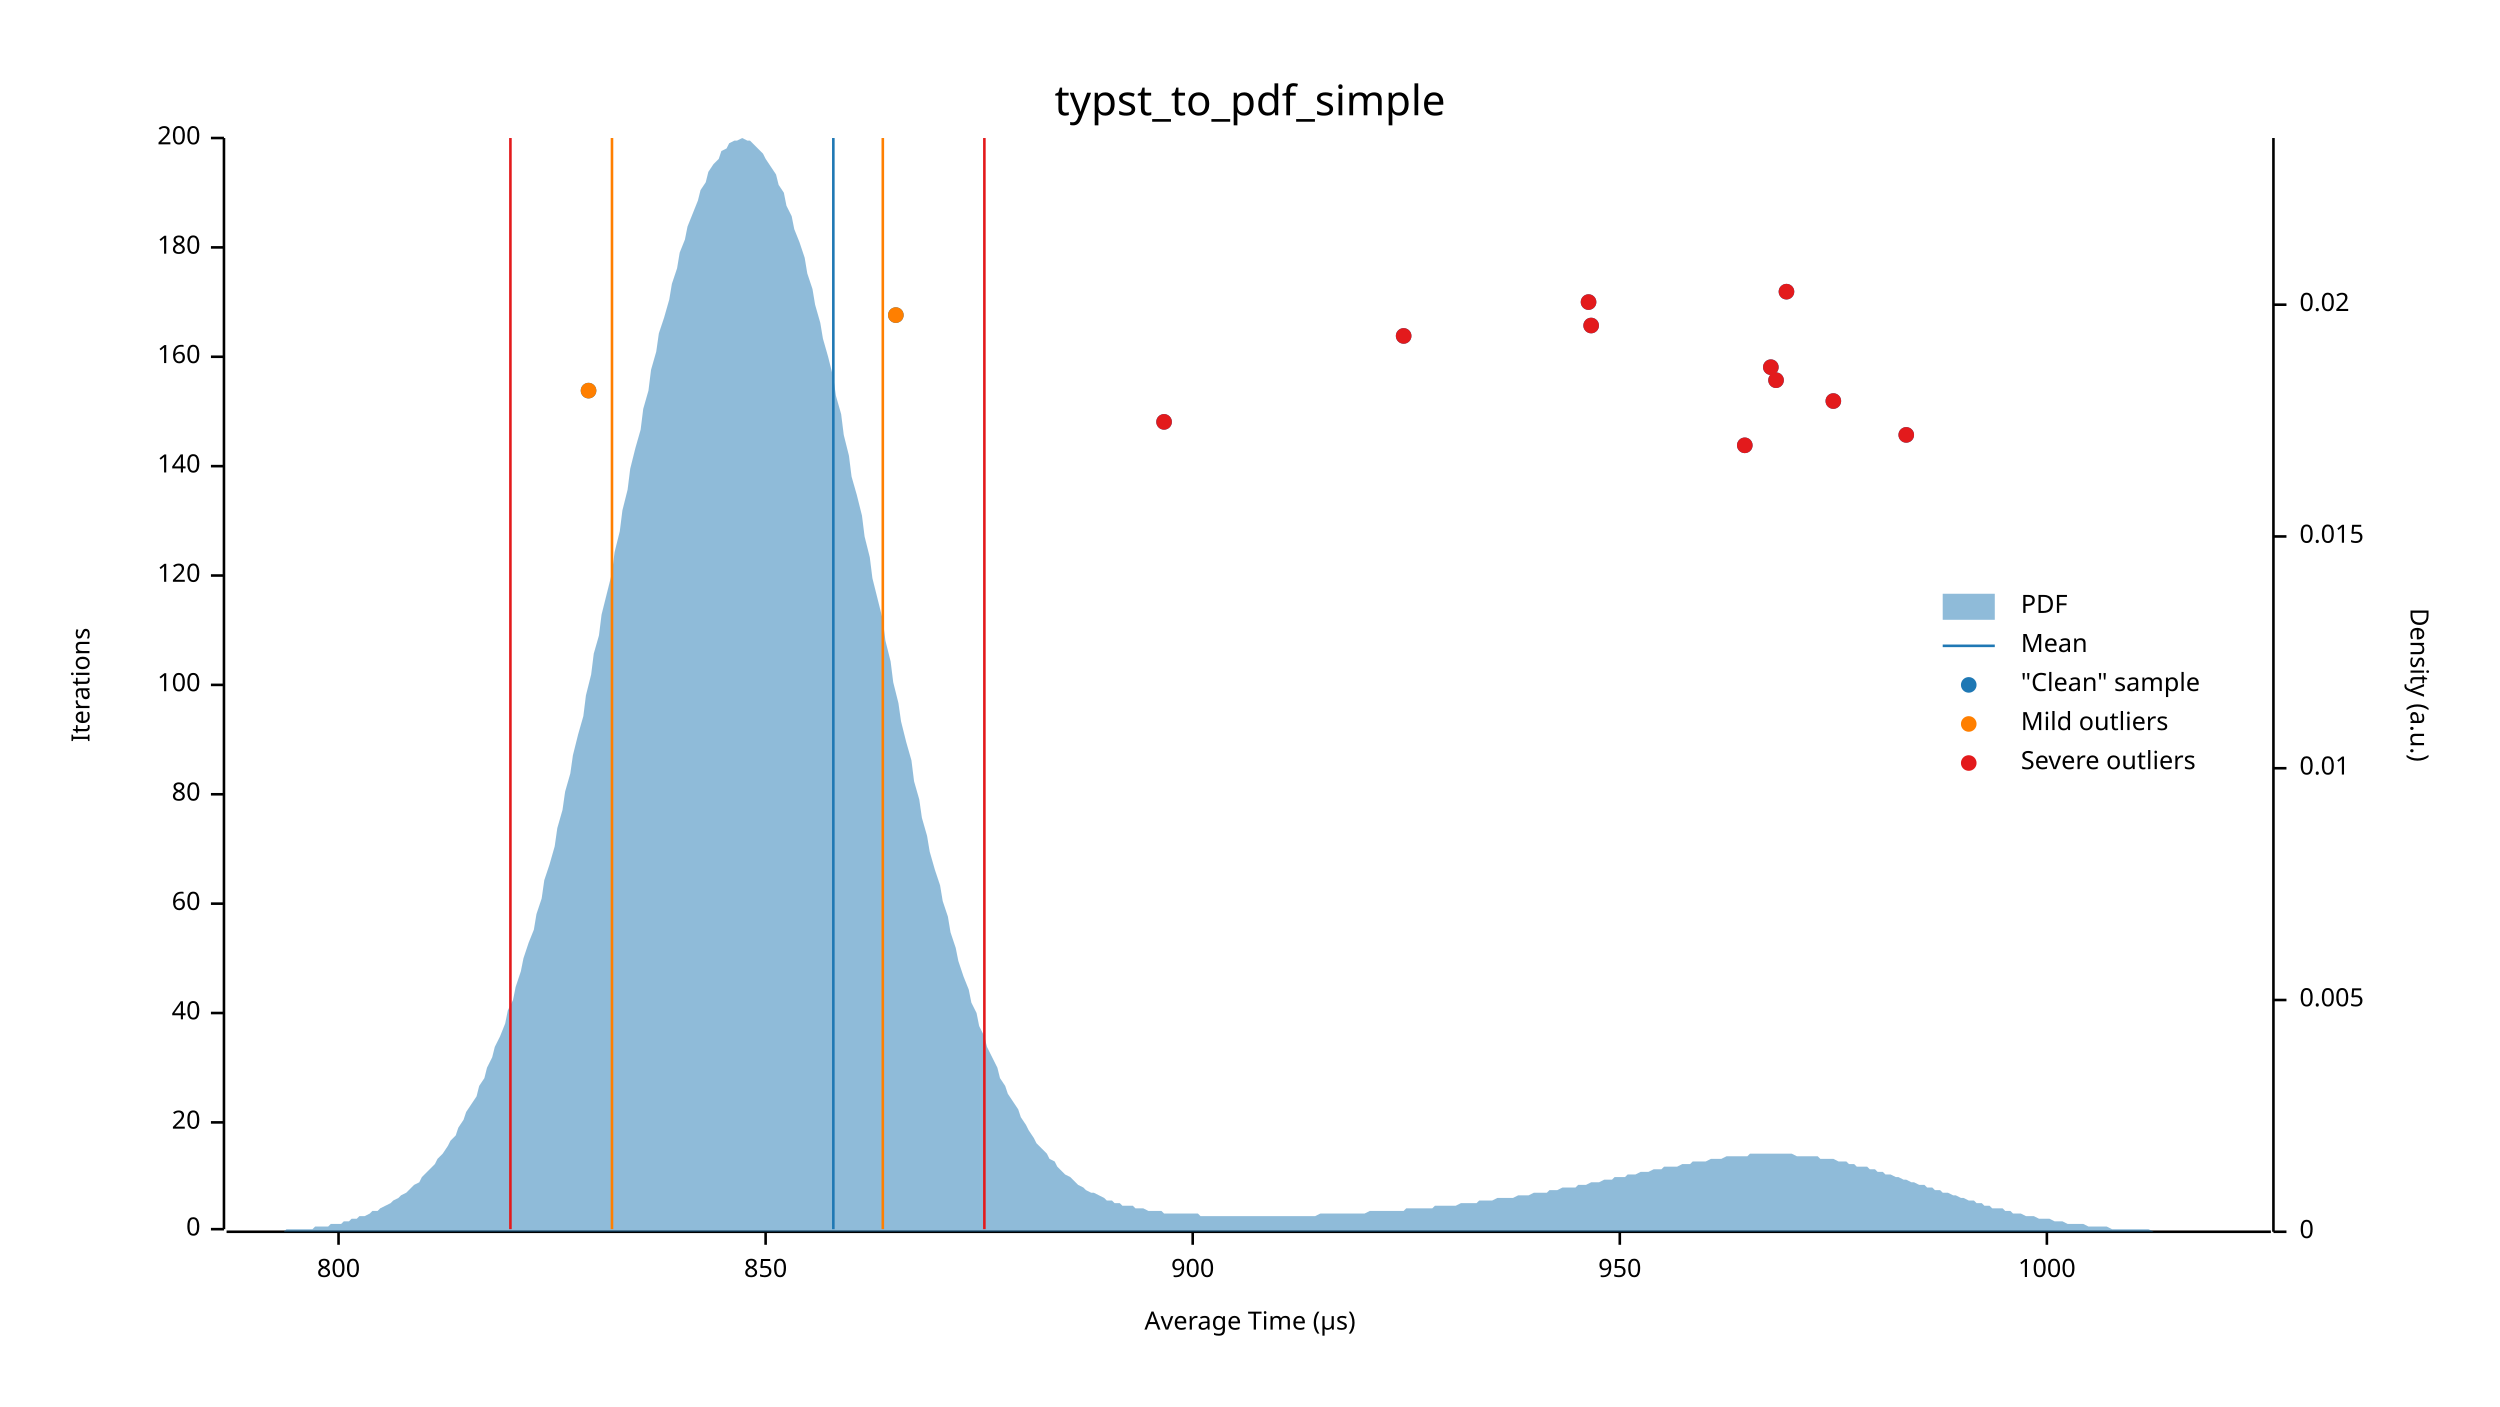
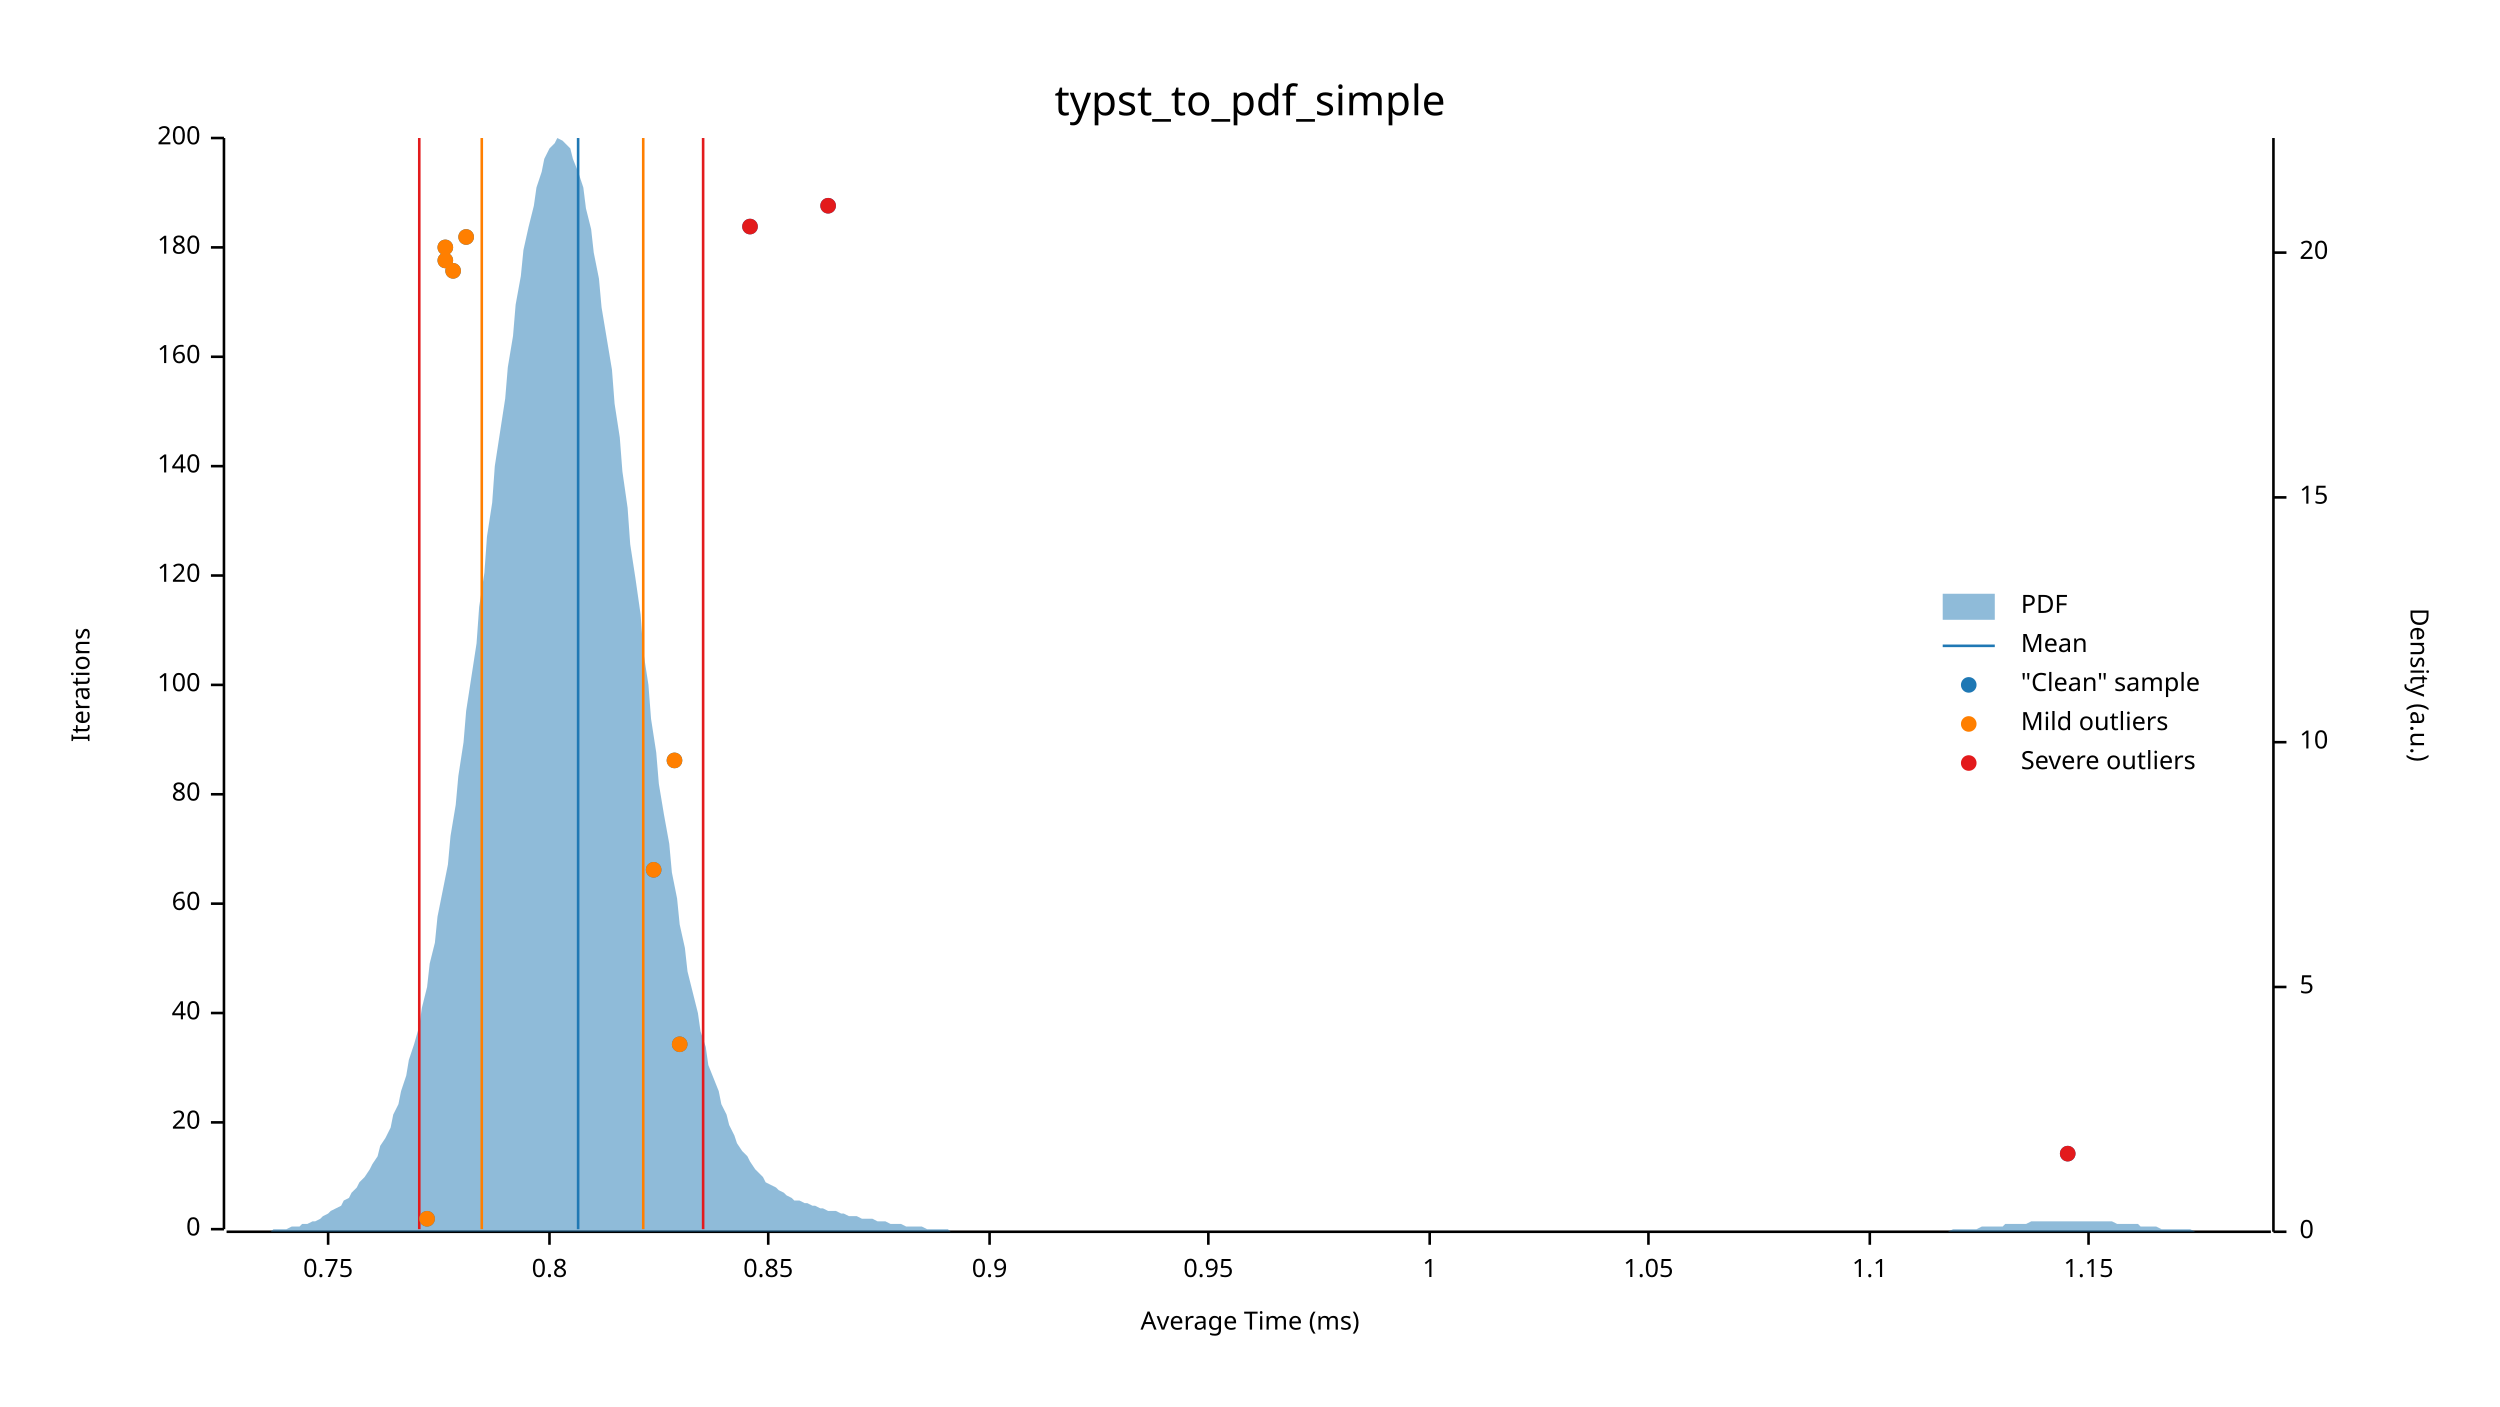
<svg xmlns="http://www.w3.org/2000/svg" width="960" height="540" viewBox="0 0 960 540">
  <text x="480" y="32" dy="0.76em" text-anchor="middle" font-family="sans-serif" font-size="16.129" opacity="1" fill="#000000">
typst_to_pdf_simple
</text>
  <text x="27" y="263" dy="0.76em" text-anchor="middle" font-family="sans-serif" font-size="9.677" opacity="1" fill="#000000" transform="rotate(270, 27, 263)">
Iterations
</text>
  <text x="480" y="513" dy="-0.5ex" text-anchor="middle" font-family="sans-serif" font-size="9.677" opacity="1" fill="#000000">
- Average Time (µs)
+ Average Time (ms)
</text>
  <polyline fill="none" opacity="1" stroke="#000000" stroke-width="1" points="86,53 86,472 " />
  <text x="77" y="472" dy="0.5ex" text-anchor="end" font-family="sans-serif" font-size="9.677" opacity="1" fill="#000000">
0
</text>
  <polyline fill="none" opacity="1" stroke="#000000" stroke-width="1" points="81,472 86,472 " />
  <text x="77" y="431" dy="0.5ex" text-anchor="end" font-family="sans-serif" font-size="9.677" opacity="1" fill="#000000">
20
</text>
  <polyline fill="none" opacity="1" stroke="#000000" stroke-width="1" points="81,431 86,431 " />
  <text x="77" y="389" dy="0.5ex" text-anchor="end" font-family="sans-serif" font-size="9.677" opacity="1" fill="#000000">
40
</text>
  <polyline fill="none" opacity="1" stroke="#000000" stroke-width="1" points="81,389 86,389 " />
  <text x="77" y="347" dy="0.5ex" text-anchor="end" font-family="sans-serif" font-size="9.677" opacity="1" fill="#000000">
60
</text>
  <polyline fill="none" opacity="1" stroke="#000000" stroke-width="1" points="81,347 86,347 " />
  <text x="77" y="305" dy="0.5ex" text-anchor="end" font-family="sans-serif" font-size="9.677" opacity="1" fill="#000000">
80
</text>
  <polyline fill="none" opacity="1" stroke="#000000" stroke-width="1" points="81,305 86,305 " />
  <text x="77" y="263" dy="0.5ex" text-anchor="end" font-family="sans-serif" font-size="9.677" opacity="1" fill="#000000">
100
</text>
  <polyline fill="none" opacity="1" stroke="#000000" stroke-width="1" points="81,263 86,263 " />
  <text x="77" y="221" dy="0.5ex" text-anchor="end" font-family="sans-serif" font-size="9.677" opacity="1" fill="#000000">
120
</text>
  <polyline fill="none" opacity="1" stroke="#000000" stroke-width="1" points="81,221 86,221 " />
  <text x="77" y="179" dy="0.5ex" text-anchor="end" font-family="sans-serif" font-size="9.677" opacity="1" fill="#000000">
140
</text>
  <polyline fill="none" opacity="1" stroke="#000000" stroke-width="1" points="81,179 86,179 " />
  <text x="77" y="137" dy="0.5ex" text-anchor="end" font-family="sans-serif" font-size="9.677" opacity="1" fill="#000000">
160
</text>
  <polyline fill="none" opacity="1" stroke="#000000" stroke-width="1" points="81,137 86,137 " />
  <text x="77" y="95" dy="0.5ex" text-anchor="end" font-family="sans-serif" font-size="9.677" opacity="1" fill="#000000">
180
</text>
  <polyline fill="none" opacity="1" stroke="#000000" stroke-width="1" points="81,95 86,95 " />
  <text x="77" y="53" dy="0.5ex" text-anchor="end" font-family="sans-serif" font-size="9.677" opacity="1" fill="#000000">
200
</text>
  <polyline fill="none" opacity="1" stroke="#000000" stroke-width="1" points="81,53 86,53 " />
  <polyline fill="none" opacity="1" stroke="#000000" stroke-width="1" points="87,473 872,473 " />
-   <text x="130" y="483" dy="0.76em" text-anchor="middle" font-family="sans-serif" font-size="9.677" opacity="1" fill="#000000">
- 800
+   <text x="126" y="483" dy="0.76em" text-anchor="middle" font-family="sans-serif" font-size="9.677" opacity="1" fill="#000000">
+ 0.75
</text>
-   <polyline fill="none" opacity="1" stroke="#000000" stroke-width="1" points="130,473 130,478 " />
-   <text x="294" y="483" dy="0.76em" text-anchor="middle" font-family="sans-serif" font-size="9.677" opacity="1" fill="#000000">
- 850
+   <polyline fill="none" opacity="1" stroke="#000000" stroke-width="1" points="126,473 126,478 " />
+   <text x="211" y="483" dy="0.76em" text-anchor="middle" font-family="sans-serif" font-size="9.677" opacity="1" fill="#000000">
+ 0.8
</text>
-   <polyline fill="none" opacity="1" stroke="#000000" stroke-width="1" points="294,473 294,478 " />
-   <text x="458" y="483" dy="0.76em" text-anchor="middle" font-family="sans-serif" font-size="9.677" opacity="1" fill="#000000">
- 900
+   <polyline fill="none" opacity="1" stroke="#000000" stroke-width="1" points="211,473 211,478 " />
+   <text x="295" y="483" dy="0.76em" text-anchor="middle" font-family="sans-serif" font-size="9.677" opacity="1" fill="#000000">
+ 0.85
</text>
-   <polyline fill="none" opacity="1" stroke="#000000" stroke-width="1" points="458,473 458,478 " />
-   <text x="622" y="483" dy="0.76em" text-anchor="middle" font-family="sans-serif" font-size="9.677" opacity="1" fill="#000000">
- 950
+   <polyline fill="none" opacity="1" stroke="#000000" stroke-width="1" points="295,473 295,478 " />
+   <text x="380" y="483" dy="0.76em" text-anchor="middle" font-family="sans-serif" font-size="9.677" opacity="1" fill="#000000">
+ 0.9
</text>
-   <polyline fill="none" opacity="1" stroke="#000000" stroke-width="1" points="622,473 622,478 " />
-   <text x="786" y="483" dy="0.76em" text-anchor="middle" font-family="sans-serif" font-size="9.677" opacity="1" fill="#000000">
- 1000
+   <polyline fill="none" opacity="1" stroke="#000000" stroke-width="1" points="380,473 380,478 " />
+   <text x="464" y="483" dy="0.76em" text-anchor="middle" font-family="sans-serif" font-size="9.677" opacity="1" fill="#000000">
+ 0.95
</text>
-   <polyline fill="none" opacity="1" stroke="#000000" stroke-width="1" points="786,473 786,478 " />
+   <polyline fill="none" opacity="1" stroke="#000000" stroke-width="1" points="464,473 464,478 " />
+   <text x="549" y="483" dy="0.76em" text-anchor="middle" font-family="sans-serif" font-size="9.677" opacity="1" fill="#000000">
+ 1
+ </text>
+   <polyline fill="none" opacity="1" stroke="#000000" stroke-width="1" points="549,473 549,478 " />
+   <text x="633" y="483" dy="0.76em" text-anchor="middle" font-family="sans-serif" font-size="9.677" opacity="1" fill="#000000">
+ 1.05
+ </text>
+   <polyline fill="none" opacity="1" stroke="#000000" stroke-width="1" points="633,473 633,478 " />
+   <text x="718" y="483" dy="0.76em" text-anchor="middle" font-family="sans-serif" font-size="9.677" opacity="1" fill="#000000">
+ 1.1
+ </text>
+   <polyline fill="none" opacity="1" stroke="#000000" stroke-width="1" points="718,473 718,478 " />
+   <text x="802" y="483" dy="0.76em" text-anchor="middle" font-family="sans-serif" font-size="9.677" opacity="1" fill="#000000">
+ 1.15
+ </text>
+   <polyline fill="none" opacity="1" stroke="#000000" stroke-width="1" points="802,473 802,478 " />
  <text x="933" y="263" dy="0.76em" text-anchor="middle" font-family="sans-serif" font-size="9.677" opacity="1" fill="#000000" transform="rotate(90, 933, 263)">
Density (a.u.)
</text>
  <polyline fill="none" opacity="1" stroke="#000000" stroke-width="1" points="873,53 873,473 " />
  <text x="883" y="473" dy="0.5ex" text-anchor="start" font-family="sans-serif" font-size="9.677" opacity="1" fill="#000000">
0
</text>
  <polyline fill="none" opacity="1" stroke="#000000" stroke-width="1" points="873,473 878,473 " />
-   <text x="883" y="384" dy="0.5ex" text-anchor="start" font-family="sans-serif" font-size="9.677" opacity="1" fill="#000000">
- 0.005
+   <text x="883" y="379" dy="0.5ex" text-anchor="start" font-family="sans-serif" font-size="9.677" opacity="1" fill="#000000">
+ 5
</text>
-   <polyline fill="none" opacity="1" stroke="#000000" stroke-width="1" points="873,384 878,384 " />
-   <text x="883" y="295" dy="0.5ex" text-anchor="start" font-family="sans-serif" font-size="9.677" opacity="1" fill="#000000">
- 0.01
+   <polyline fill="none" opacity="1" stroke="#000000" stroke-width="1" points="873,379 878,379 " />
+   <text x="883" y="285" dy="0.5ex" text-anchor="start" font-family="sans-serif" font-size="9.677" opacity="1" fill="#000000">
+ 10
</text>
-   <polyline fill="none" opacity="1" stroke="#000000" stroke-width="1" points="873,295 878,295 " />
-   <text x="883" y="206" dy="0.5ex" text-anchor="start" font-family="sans-serif" font-size="9.677" opacity="1" fill="#000000">
- 0.015
+   <polyline fill="none" opacity="1" stroke="#000000" stroke-width="1" points="873,285 878,285 " />
+   <text x="883" y="191" dy="0.5ex" text-anchor="start" font-family="sans-serif" font-size="9.677" opacity="1" fill="#000000">
+ 15
</text>
-   <polyline fill="none" opacity="1" stroke="#000000" stroke-width="1" points="873,206 878,206 " />
-   <text x="883" y="117" dy="0.5ex" text-anchor="start" font-family="sans-serif" font-size="9.677" opacity="1" fill="#000000">
- 0.02
+   <polyline fill="none" opacity="1" stroke="#000000" stroke-width="1" points="873,191 878,191 " />
+   <text x="883" y="97" dy="0.5ex" text-anchor="start" font-family="sans-serif" font-size="9.677" opacity="1" fill="#000000">
+ 20
</text>
-   <polyline fill="none" opacity="1" stroke="#000000" stroke-width="1" points="873,117 878,117 " />
-   <polygon opacity="0.5" fill="#1F78B4" points="87,473 88,473 90,473 91,473 93,473 94,473 96,473 98,473 99,473 101,473 102,473 104,473 105,473 107,473 109,473 110,472 112,472 113,472 115,472 116,472 118,472 120,472 121,471 123,471 124,471 126,471 127,470 129,470 131,470 132,469 134,469 135,468 137,468 138,467 140,467 142,466 143,465 145,465 146,464 148,463 150,462 151,461 153,460 154,459 156,458 157,457 159,455 161,454 162,452 164,450 165,449 167,447 168,445 170,443 172,440 173,438 175,436 176,433 178,430 179,427 181,424 183,421 184,417 186,414 187,410 189,406 190,402 192,398 194,393 195,388 197,384 198,379 200,373 201,368 203,362 205,357 206,351 208,345 209,338 211,332 213,325 214,318 216,311 217,304 219,297 220,290 222,282 224,275 225,267 227,259 228,251 230,244 231,236 233,228 235,220 236,212 238,204 239,196 241,188 242,180 244,172 246,165 247,157 249,150 250,142 252,135 253,128 255,122 257,115 258,109 260,103 261,97 263,92 264,87 266,82 268,77 269,73 271,70 272,66 274,63 276,61 277,58 279,57 280,55 282,54 283,54 285,53 287,54 288,54 290,56 291,57 293,59 294,61 296,64 298,67 299,71 301,74 302,79 304,83 305,88 307,93 309,99 310,105 312,111 313,117 315,124 316,130 318,137 320,145 321,152 323,159 324,167 326,175 327,183 329,190 331,198 332,206 334,214 335,222 337,230 339,238 340,246 342,254 343,262 345,270 346,277 348,285 350,292 351,300 353,307 354,314 356,321 357,327 359,334 361,340 362,346 364,352 365,358 367,364 368,369 370,375 372,380 373,385 375,389 376,394 378,398 379,402 381,406 383,410 384,414 386,417 387,420 389,423 391,426 392,429 394,432 395,434 397,437 398,439 400,441 402,443 403,445 405,446 406,448 408,450 409,451 411,452 413,454 414,455 416,456 417,457 419,458 420,458 422,459 424,460 425,461 427,461 428,462 430,462 431,463 433,463 435,463 436,464 438,464 439,464 441,465 442,465 444,465 446,465 447,466 449,466 450,466 452,466 454,466 455,466 457,466 458,466 460,466 461,467 463,467 465,467 466,467 468,467 469,467 471,467 472,467 474,467 476,467 477,467 479,467 480,467 482,467 483,467 485,467 487,467 488,467 490,467 491,467 493,467 494,467 496,467 498,467 499,467 501,467 502,467 504,467 505,467 507,466 509,466 510,466 512,466 513,466 515,466 517,466 518,466 520,466 521,466 523,466 524,466 526,465 528,465 529,465 531,465 532,465 534,465 535,465 537,465 539,465 540,464 542,464 543,464 545,464 546,464 548,464 550,464 551,463 553,463 554,463 556,463 557,463 559,463 561,462 562,462 564,462 565,462 567,462 568,461 570,461 572,461 573,461 575,460 576,460 578,460 580,460 581,460 583,459 584,459 586,459 587,459 589,458 591,458 592,458 594,458 595,457 597,457 598,457 600,456 602,456 603,456 605,456 606,455 608,455 609,455 611,454 613,454 614,454 616,453 617,453 619,453 620,452 622,452 624,452 625,451 627,451 628,451 630,450 632,450 633,450 635,449 636,449 638,449 639,448 641,448 643,448 644,448 646,447 647,447 649,447 650,446 652,446 654,446 655,446 657,445 658,445 660,445 661,445 663,444 665,444 666,444 668,444 669,444 671,444 672,443 674,443 676,443 677,443 679,443 680,443 682,443 683,443 685,443 687,443 688,443 690,444 691,444 693,444 695,444 696,444 698,444 699,445 701,445 702,445 704,445 706,446 707,446 709,446 710,447 712,447 713,448 715,448 717,448 718,449 720,449 721,450 723,450 724,451 726,451 728,452 729,452 731,453 732,453 734,454 735,454 737,455 739,455 740,456 742,456 743,457 745,457 746,458 748,458 750,459 751,459 753,460 754,460 756,461 758,461 759,462 761,462 762,463 764,463 765,464 767,464 769,464 770,465 772,465 773,466 775,466 776,466 778,467 780,467 781,467 783,468 784,468 786,468 787,468 789,469 791,469 792,469 794,470 795,470 797,470 798,470 800,470 802,471 803,471 805,471 806,471 808,471 809,471 811,472 813,472 814,472 816,472 817,472 819,472 821,472 822,472 824,472 825,472 827,473 828,473 830,473 832,473 833,473 835,473 836,473 838,473 839,473 841,473 843,473 844,473 846,473 847,473 849,473 850,473 852,473 854,473 855,473 857,473 858,473 860,473 861,473 863,473 865,473 866,473 868,473 869,473 871,473 873,473 873,473 87,473 " />
-   <polyline fill="none" opacity="1" stroke="#1F78B4" stroke-width="1" points="320,472 320,53 " />
-   <polyline fill="none" opacity="1" stroke="#FF7F00" stroke-width="1" points="235,472 235,53 " />
-   <polyline fill="none" opacity="1" stroke="#FF7F00" stroke-width="1" points="339,472 339,53 " />
-   <polyline fill="none" opacity="1" stroke="#E31A1C" stroke-width="1" points="196,472 196,53 " />
-   <polyline fill="none" opacity="1" stroke="#E31A1C" stroke-width="1" points="378,472 378,53 " />
-   <circle cx="670" cy="171" r="3" opacity="1" fill="#1F78B4" stroke="none" stroke-width="1" />
-   <circle cx="732" cy="167" r="3" opacity="1" fill="#1F78B4" stroke="none" stroke-width="1" />
-   <circle cx="447" cy="162" r="3" opacity="1" fill="#1F78B4" stroke="none" stroke-width="1" />
-   <circle cx="704" cy="154" r="3" opacity="1" fill="#1F78B4" stroke="none" stroke-width="1" />
-   <circle cx="226" cy="150" r="3" opacity="1" fill="#1F78B4" stroke="none" stroke-width="1" />
-   <circle cx="682" cy="146" r="3" opacity="1" fill="#1F78B4" stroke="none" stroke-width="1" />
-   <circle cx="680" cy="141" r="3" opacity="1" fill="#1F78B4" stroke="none" stroke-width="1" />
-   <circle cx="539" cy="129" r="3" opacity="1" fill="#1F78B4" stroke="none" stroke-width="1" />
-   <circle cx="611" cy="125" r="3" opacity="1" fill="#1F78B4" stroke="none" stroke-width="1" />
-   <circle cx="344" cy="121" r="3" opacity="1" fill="#1F78B4" stroke="none" stroke-width="1" />
-   <circle cx="610" cy="116" r="3" opacity="1" fill="#1F78B4" stroke="none" stroke-width="1" />
-   <circle cx="686" cy="112" r="3" opacity="1" fill="#1F78B4" stroke="none" stroke-width="1" />
-   <circle cx="226" cy="150" r="3" opacity="1" fill="#FF7F00" stroke="none" stroke-width="1" />
-   <circle cx="344" cy="121" r="3" opacity="1" fill="#FF7F00" stroke="none" stroke-width="1" />
-   <circle cx="670" cy="171" r="3" opacity="1" fill="#E31A1C" stroke="none" stroke-width="1" />
-   <circle cx="732" cy="167" r="3" opacity="1" fill="#E31A1C" stroke="none" stroke-width="1" />
-   <circle cx="447" cy="162" r="3" opacity="1" fill="#E31A1C" stroke="none" stroke-width="1" />
-   <circle cx="704" cy="154" r="3" opacity="1" fill="#E31A1C" stroke="none" stroke-width="1" />
-   <circle cx="682" cy="146" r="3" opacity="1" fill="#E31A1C" stroke="none" stroke-width="1" />
-   <circle cx="680" cy="141" r="3" opacity="1" fill="#E31A1C" stroke="none" stroke-width="1" />
-   <circle cx="539" cy="129" r="3" opacity="1" fill="#E31A1C" stroke="none" stroke-width="1" />
-   <circle cx="611" cy="125" r="3" opacity="1" fill="#E31A1C" stroke="none" stroke-width="1" />
-   <circle cx="610" cy="116" r="3" opacity="1" fill="#E31A1C" stroke="none" stroke-width="1" />
-   <circle cx="686" cy="112" r="3" opacity="1" fill="#E31A1C" stroke="none" stroke-width="1" />
+   <polyline fill="none" opacity="1" stroke="#000000" stroke-width="1" points="873,97 878,97 " />
+   <polygon opacity="0.5" fill="#1F78B4" points="87,473 88,473 90,473 91,473 93,473 94,473 96,473 98,473 99,473 101,473 102,473 104,473 105,472 107,472 109,472 110,472 112,471 113,471 115,471 116,470 118,470 120,469 121,469 123,468 124,467 126,466 127,465 129,464 131,463 132,461 134,460 135,458 137,456 138,454 140,452 142,449 143,447 145,444 146,440 148,437 150,433 151,428 153,424 154,419 156,413 157,407 159,401 161,394 162,387 164,379 165,370 167,362 168,352 170,342 172,332 173,321 175,309 176,298 178,285 179,273 181,260 183,247 184,233 186,220 187,206 189,193 190,179 192,166 194,153 195,141 197,129 198,117 200,106 201,96 203,87 205,79 206,72 208,66 209,61 211,57 213,55 214,53 216,54 217,55 219,57 220,61 222,66 224,72 225,80 227,88 228,97 230,107 231,118 233,130 235,142 236,155 238,168 239,181 241,195 242,209 244,222 246,236 247,250 249,263 250,276 252,289 253,301 255,313 257,324 258,335 260,345 261,355 263,364 264,373 266,381 268,389 269,396 271,402 272,409 274,414 276,419 277,424 279,428 280,432 282,436 283,439 285,442 287,444 288,446 290,449 291,450 293,452 294,454 296,455 298,456 299,457 301,458 302,459 304,460 305,461 307,461 309,462 310,462 312,463 313,463 315,464 316,464 318,465 320,465 321,465 323,466 324,466 326,467 327,467 329,467 331,468 332,468 334,468 335,468 337,469 339,469 340,469 342,470 343,470 345,470 346,470 348,471 350,471 351,471 353,471 354,471 356,472 357,472 359,472 361,472 362,472 364,472 365,473 367,473 368,473 370,473 372,473 373,473 375,473 376,473 378,473 379,473 381,473 383,473 384,473 386,473 387,473 389,473 391,473 392,473 394,473 395,473 397,473 398,473 400,473 402,473 403,473 405,473 406,473 408,473 409,473 411,473 413,473 414,473 416,473 417,473 419,473 420,473 422,473 424,473 425,473 427,473 428,473 430,473 431,473 433,473 435,473 436,473 438,473 439,473 441,473 442,473 444,473 446,473 447,473 449,473 450,473 452,473 454,473 455,473 457,473 458,473 460,473 461,473 463,473 465,473 466,473 468,473 469,473 471,473 472,473 474,473 476,473 477,473 479,473 480,473 482,473 483,473 485,473 487,473 488,473 490,473 491,473 493,473 494,473 496,473 498,473 499,473 501,473 502,473 504,473 505,473 507,473 509,473 510,473 512,473 513,473 515,473 517,473 518,473 520,473 521,473 523,473 524,473 526,473 528,473 529,473 531,473 532,473 534,473 535,473 537,473 539,473 540,473 542,473 543,473 545,473 546,473 548,473 550,473 551,473 553,473 554,473 556,473 557,473 559,473 561,473 562,473 564,473 565,473 567,473 568,473 570,473 572,473 573,473 575,473 576,473 578,473 580,473 581,473 583,473 584,473 586,473 587,473 589,473 591,473 592,473 594,473 595,473 597,473 598,473 600,473 602,473 603,473 605,473 606,473 608,473 609,473 611,473 613,473 614,473 616,473 617,473 619,473 620,473 622,473 624,473 625,473 627,473 628,473 630,473 632,473 633,473 635,473 636,473 638,473 639,473 641,473 643,473 644,473 646,473 647,473 649,473 650,473 652,473 654,473 655,473 657,473 658,473 660,473 661,473 663,473 665,473 666,473 668,473 669,473 671,473 672,473 674,473 676,473 677,473 679,473 680,473 682,473 683,473 685,473 687,473 688,473 690,473 691,473 693,473 695,473 696,473 698,473 699,473 701,473 702,473 704,473 706,473 707,473 709,473 710,473 712,473 713,473 715,473 717,473 718,473 720,473 721,473 723,473 724,473 726,473 728,473 729,473 731,473 732,473 734,473 735,473 737,473 739,473 740,473 742,473 743,473 745,473 746,473 748,473 750,472 751,472 753,472 754,472 756,472 758,472 759,472 761,471 762,471 764,471 765,471 767,471 769,471 770,470 772,470 773,470 775,470 776,470 778,470 780,469 781,469 783,469 784,469 786,469 787,469 789,469 791,469 792,469 794,469 795,469 797,469 798,469 800,469 802,469 803,469 805,469 806,469 808,469 809,469 811,469 813,470 814,470 816,470 817,470 819,470 821,470 822,471 824,471 825,471 827,471 828,471 830,472 832,472 833,472 835,472 836,472 838,472 839,472 841,472 843,473 844,473 846,473 847,473 849,473 850,473 852,473 854,473 855,473 857,473 858,473 860,473 861,473 863,473 865,473 866,473 868,473 869,473 871,473 873,473 873,473 87,473 " />
+   <polyline fill="none" opacity="1" stroke="#1F78B4" stroke-width="1" points="222,472 222,53 " />
+   <polyline fill="none" opacity="1" stroke="#FF7F00" stroke-width="1" points="185,472 185,53 " />
+   <polyline fill="none" opacity="1" stroke="#FF7F00" stroke-width="1" points="247,472 247,53 " />
+   <polyline fill="none" opacity="1" stroke="#E31A1C" stroke-width="1" points="161,472 161,53 " />
+   <polyline fill="none" opacity="1" stroke="#E31A1C" stroke-width="1" points="270,472 270,53 " />
+   <circle cx="164" cy="468" r="3" opacity="1" fill="#1F78B4" stroke="none" stroke-width="1" />
+   <circle cx="794" cy="443" r="3" opacity="1" fill="#1F78B4" stroke="none" stroke-width="1" />
+   <circle cx="261" cy="401" r="3" opacity="1" fill="#1F78B4" stroke="none" stroke-width="1" />
+   <circle cx="251" cy="334" r="3" opacity="1" fill="#1F78B4" stroke="none" stroke-width="1" />
+   <circle cx="259" cy="292" r="3" opacity="1" fill="#1F78B4" stroke="none" stroke-width="1" />
+   <circle cx="174" cy="104" r="3" opacity="1" fill="#1F78B4" stroke="none" stroke-width="1" />
+   <circle cx="171" cy="100" r="3" opacity="1" fill="#1F78B4" stroke="none" stroke-width="1" />
+   <circle cx="171" cy="95" r="3" opacity="1" fill="#1F78B4" stroke="none" stroke-width="1" />
+   <circle cx="179" cy="91" r="3" opacity="1" fill="#1F78B4" stroke="none" stroke-width="1" />
+   <circle cx="288" cy="87" r="3" opacity="1" fill="#1F78B4" stroke="none" stroke-width="1" />
+   <circle cx="318" cy="79" r="3" opacity="1" fill="#1F78B4" stroke="none" stroke-width="1" />
+   <circle cx="164" cy="468" r="3" opacity="1" fill="#FF7F00" stroke="none" stroke-width="1" />
+   <circle cx="261" cy="401" r="3" opacity="1" fill="#FF7F00" stroke="none" stroke-width="1" />
+   <circle cx="251" cy="334" r="3" opacity="1" fill="#FF7F00" stroke="none" stroke-width="1" />
+   <circle cx="259" cy="292" r="3" opacity="1" fill="#FF7F00" stroke="none" stroke-width="1" />
+   <circle cx="174" cy="104" r="3" opacity="1" fill="#FF7F00" stroke="none" stroke-width="1" />
+   <circle cx="171" cy="100" r="3" opacity="1" fill="#FF7F00" stroke="none" stroke-width="1" />
+   <circle cx="171" cy="95" r="3" opacity="1" fill="#FF7F00" stroke="none" stroke-width="1" />
+   <circle cx="179" cy="91" r="3" opacity="1" fill="#FF7F00" stroke="none" stroke-width="1" />
+   <circle cx="794" cy="443" r="3" opacity="1" fill="#E31A1C" stroke="none" stroke-width="1" />
+   <circle cx="288" cy="87" r="3" opacity="1" fill="#E31A1C" stroke="none" stroke-width="1" />
+   <circle cx="318" cy="79" r="3" opacity="1" fill="#E31A1C" stroke="none" stroke-width="1" />
  <text x="776" y="228" dy="0.76em" text-anchor="start" font-family="sans-serif" font-size="9.677" opacity="1" fill="#000000">
PDF
</text>
  <text x="776" y="243" dy="0.76em" text-anchor="start" font-family="sans-serif" font-size="9.677" opacity="1" fill="#000000">
Mean
</text>
  <text x="776" y="258" dy="0.76em" text-anchor="start" font-family="sans-serif" font-size="9.677" opacity="1" fill="#000000">
"Clean" sample
</text>
  <text x="776" y="273" dy="0.76em" text-anchor="start" font-family="sans-serif" font-size="9.677" opacity="1" fill="#000000">
Mild outliers
</text>
  <text x="776" y="288" dy="0.76em" text-anchor="start" font-family="sans-serif" font-size="9.677" opacity="1" fill="#000000">
Severe outliers
</text>
  <rect x="746" y="228" width="20" height="10" opacity="0.5" fill="#1F78B4" stroke="none" />
  <polyline fill="none" opacity="1" stroke="#1F78B4" stroke-width="1" points="746,248 766,248 " />
  <circle cx="756" cy="263" r="3" opacity="1" fill="#1F78B4" stroke="none" stroke-width="1" />
  <circle cx="756" cy="278" r="3" opacity="1" fill="#FF7F00" stroke="none" stroke-width="1" />
  <circle cx="756" cy="293" r="3" opacity="1" fill="#E31A1C" stroke="none" stroke-width="1" />
</svg>
